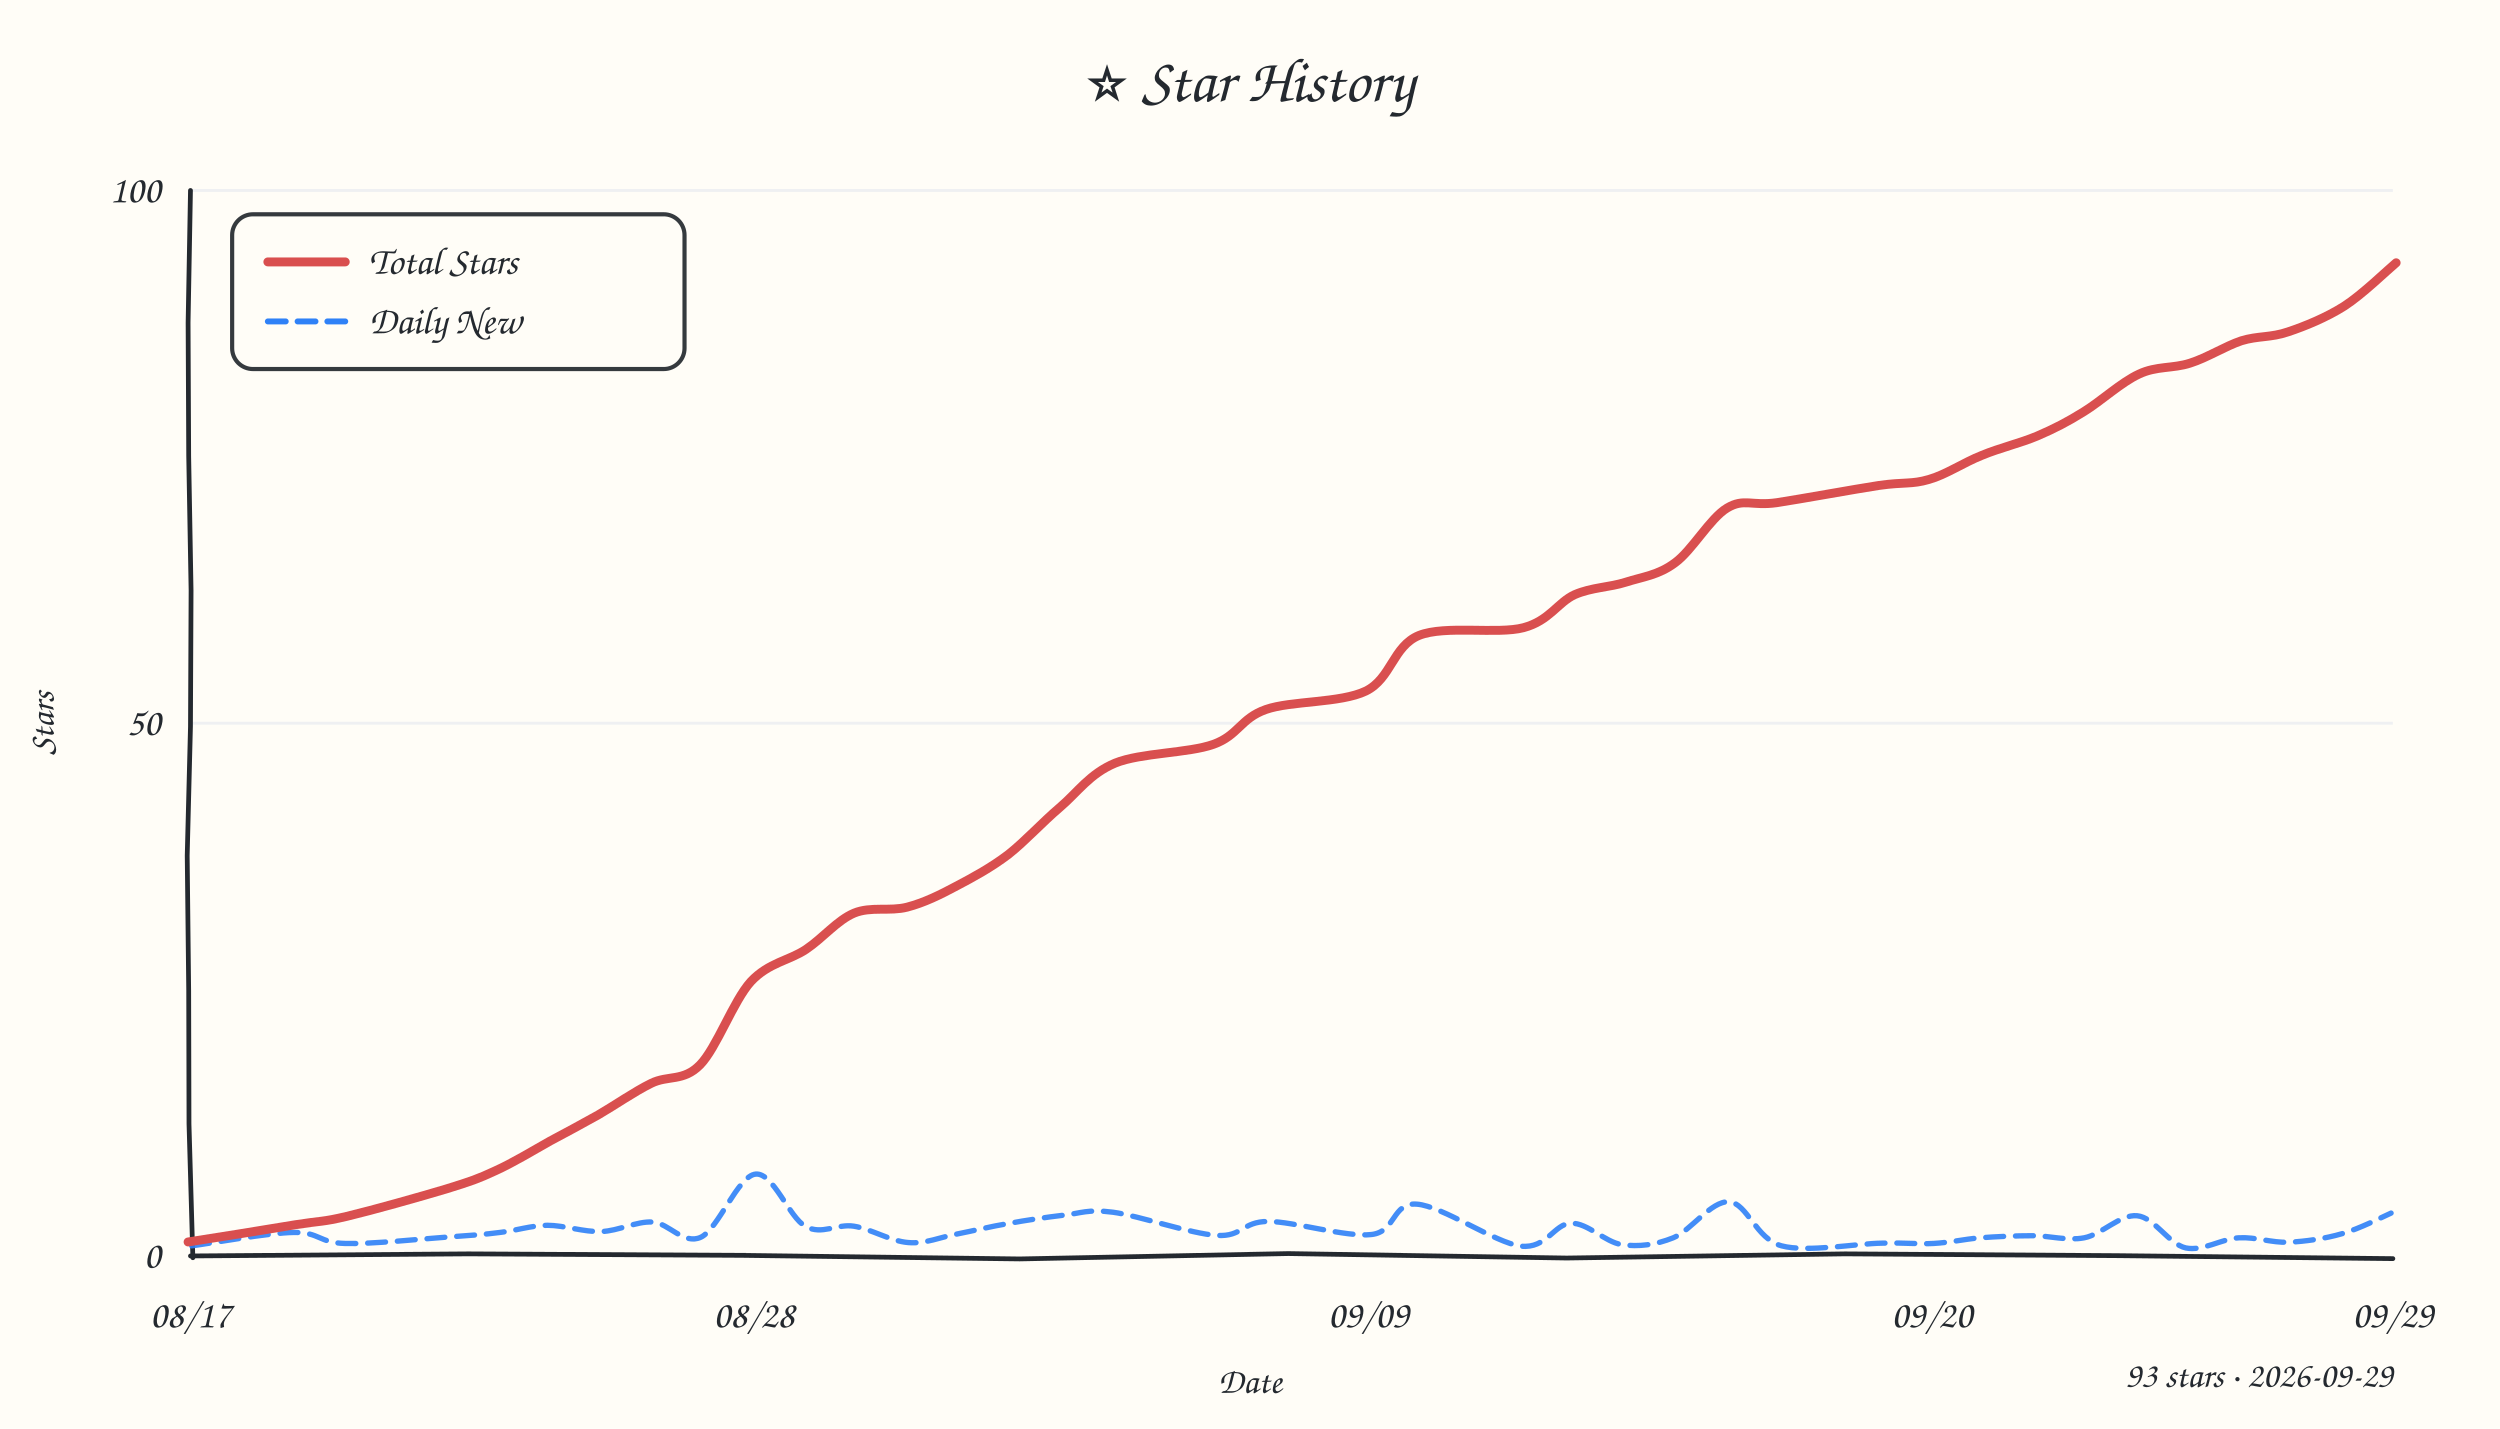
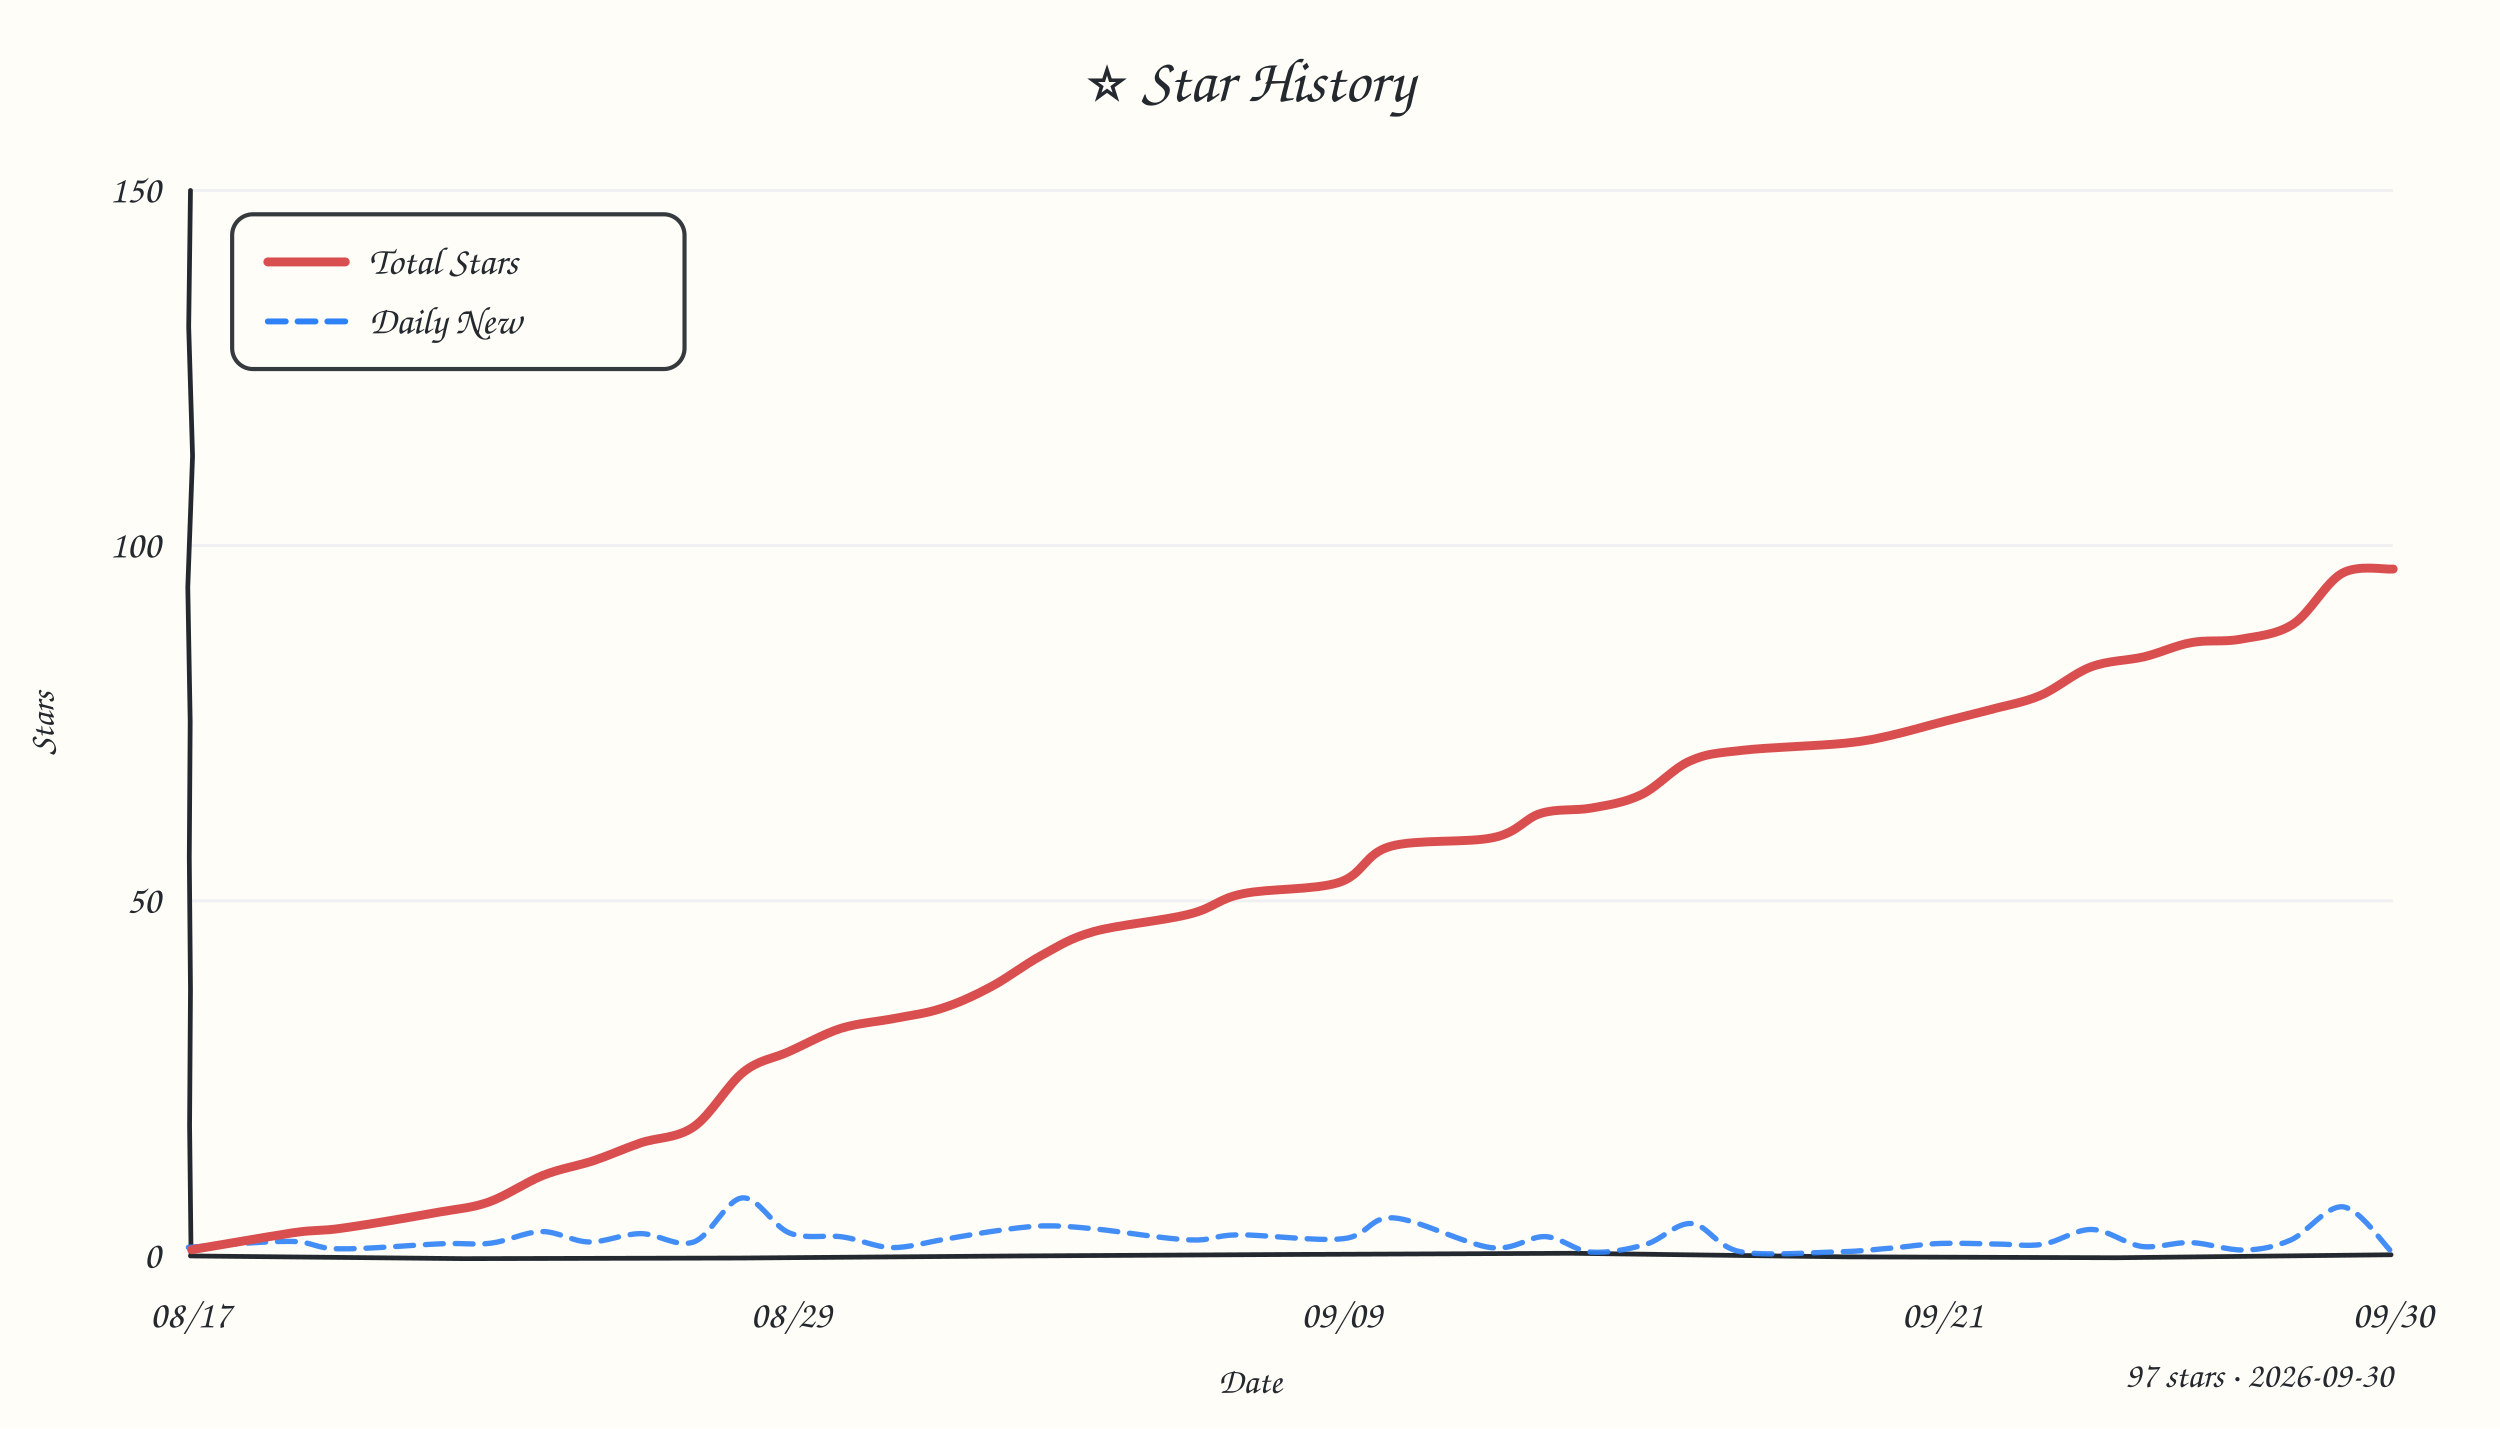
<svg xmlns="http://www.w3.org/2000/svg" width="840" height="480" viewBox="0 0 840 480">
  <style>text{font-family:"Comic Sans MS","Comic Sans","Chalkboard SE","Marker Felt","Segoe Print",cursive;fill:#24292f}</style>
  <rect width="100%" height="100%" fill="#fffdf7" />
  <text x="420" y="34" text-anchor="middle" font-size="21">⭐ Star History</text>
-   <line x1="64" y1="243.0" x2="804" y2="243.0" stroke="#e8ebf0" stroke-width="1" opacity="0.7" />
+   <line x1="64" y1="302.7" x2="804" y2="302.7" stroke="#e8ebf0" stroke-width="1" opacity="0.7" />
+   <line x1="64" y1="183.3" x2="804" y2="183.3" stroke="#e8ebf0" stroke-width="1" opacity="0.7" />
  <line x1="64" y1="64.0" x2="804" y2="64.0" stroke="#e8ebf0" stroke-width="1" opacity="0.7" />
-   <path d="M 64 422 L 157.4 421.3 L 249.1 421.8 L 342.6 423.0 L 432.9 421.2 L 526.4 422.7 L 619.9 421.3 L 711.5 421.9 L 804.0 422.9" stroke="#24292f" stroke-width="1.6" fill="none" stroke-linecap="round" />
-   <path d="M 64 64 L 63.2 108.4 L 63.4 153.3 L 64.2 198.4 L 64.0 244.1 L 62.9 287.5 L 63.4 332.9 L 63.5 377.6 L 64.8 422.6" stroke="#24292f" stroke-width="1.6" fill="none" stroke-linecap="round" />
+   <path d="M 64 422 L 155.9 422.9 L 248.5 422.7 L 341.6 422.0 L 433.6 421.5 L 527.7 421.1 L 619.9 422.3 L 711.2 422.6 L 803.4 421.6" stroke="#24292f" stroke-width="1.6" fill="none" stroke-linecap="round" />
+   <path d="M 64 64 L 63.4 109.8 L 64.7 153.2 L 63.1 197.3 L 63.9 242.5 L 63.6 288.0 L 64.0 332.4 L 63.7 378.1 L 64.2 421.8" stroke="#24292f" stroke-width="1.6" fill="none" stroke-linecap="round" />
  <text x="54" y="426.0" text-anchor="end" font-size="13" fill="#57606a">0</text>
-   <text x="54" y="247.0" text-anchor="end" font-size="13" fill="#57606a">50</text>
-   <text x="54" y="68.0" text-anchor="end" font-size="13" fill="#57606a">100</text>
+   <text x="54" y="306.7" text-anchor="end" font-size="13" fill="#57606a">50</text>
+   <text x="54" y="187.3" text-anchor="end" font-size="13" fill="#57606a">100</text>
+   <text x="54" y="68.0" text-anchor="end" font-size="13" fill="#57606a">150</text>
  <text x="64.0" y="446" text-anchor="middle" font-size="13" fill="#57606a">08/17</text>
-   <text x="253.3" y="446" text-anchor="middle" font-size="13" fill="#57606a">08/28</text>
-   <text x="459.8" y="446" text-anchor="middle" font-size="13" fill="#57606a">09/09</text>
-   <text x="649.1" y="446" text-anchor="middle" font-size="13" fill="#57606a">09/20</text>
-   <text x="804.0" y="446" text-anchor="middle" font-size="13" fill="#57606a">09/29</text>
+   <text x="265.8" y="446" text-anchor="middle" font-size="13" fill="#57606a">08/29</text>
+   <text x="450.8" y="446" text-anchor="middle" font-size="13" fill="#57606a">09/09</text>
+   <text x="652.6" y="446" text-anchor="middle" font-size="13" fill="#57606a">09/21</text>
+   <text x="804.0" y="446" text-anchor="middle" font-size="13" fill="#57606a">09/30</text>
  <text x="18" y="243" font-size="12" fill="#57606a" transform="rotate(-90 18 243)" text-anchor="middle">Stars</text>
  <text x="420" y="468" font-size="12" fill="#57606a" text-anchor="middle">Date</text>
-   <path d="M 64.4 418.6 C 70.1 417.9, 90.2 414.2, 98.8 414.1 C 107.4 414.0, 107.2 417.6, 115.9 417.8 C 124.6 418.1, 142.3 416.2, 151.0 415.6 C 159.6 415.0, 162.5 414.8, 168.0 414.1 C 173.4 413.5, 178.2 411.8, 183.9 411.7 C 189.6 411.7, 196.1 414.0, 202.0 413.8 C 207.9 413.6, 213.7 410.3, 219.3 410.6 C 224.8 411.0, 229.7 418.4, 235.5 415.7 C 241.3 413.0, 248.0 395.0, 253.9 394.5 C 259.8 393.9, 265.2 409.2, 270.7 412.1 C 276.2 415.1, 281.2 411.1, 286.9 412.0 C 292.6 412.9, 299.4 417.1, 305.2 417.5 C 311.0 418.0, 316.1 415.6, 321.7 414.6 C 327.3 413.5, 332.8 412.1, 338.8 411.1 C 344.7 410.0, 351.5 409.0, 357.4 408.3 C 363.2 407.7, 365.3 406.2, 373.9 407.3 C 382.4 408.4, 400.2 414.6, 408.9 415.1 C 417.5 415.6, 417.3 410.5, 426.0 410.4 C 434.7 410.4, 452.4 415.8, 460.8 414.8 C 469.1 413.9, 467.7 403.9, 476.1 404.6 C 484.5 405.2, 502.4 417.6, 511.0 418.7 C 519.7 419.7, 522.2 411.1, 527.9 411.0 C 533.5 410.9, 539.2 417.3, 544.9 418.2 C 550.6 419.0, 556.2 418.3, 562.2 415.9 C 568.2 413.5, 574.9 403.4, 581.0 403.8 C 587.1 404.3, 590.0 416.3, 598.6 418.6 C 607.1 420.9, 623.9 417.8, 632.4 417.7 C 640.9 417.5, 644.2 418.1, 649.7 417.8 C 655.2 417.5, 659.7 416.4, 665.3 415.9 C 670.8 415.5, 677.1 415.2, 683.0 415.2 C 688.8 415.2, 694.5 417.0, 700.3 415.9 C 706.2 414.8, 712.4 407.9, 718.1 408.5 C 723.8 409.0, 728.7 418.0, 734.4 419.3 C 740.1 420.5, 746.5 416.2, 752.3 415.9 C 758.0 415.6, 763.2 417.6, 769.0 417.4 C 774.7 417.1, 781.2 416.2, 787.0 414.5 C 792.7 412.9, 800.7 408.8, 803.4 407.6" fill="none" stroke="#2f81f7" stroke-width="1.8" stroke-dasharray="6 4" stroke-linecap="round" opacity="0.9" />
-   <path d="M 63.2 417.3 C 69.2 416.4, 90.4 413.0, 99.3 411.5 C 108.2 410.1, 108.0 410.7, 116.5 408.7 C 124.9 406.7, 141.6 402.0, 149.9 399.5 C 158.3 396.9, 160.6 396.1, 166.4 393.4 C 172.2 390.8, 179.1 386.6, 184.8 383.4 C 190.6 380.3, 195.3 377.8, 201.0 374.6 C 206.7 371.3, 213.1 366.8, 218.8 364.0 C 224.5 361.2, 229.6 363.5, 235.2 357.8 C 240.8 352.1, 246.4 336.3, 252.3 329.8 C 258.3 323.4, 265.1 322.8, 270.8 319.0 C 276.6 315.1, 281.3 309.2, 287.0 306.8 C 292.6 304.5, 299.0 306.3, 304.8 304.8 C 310.5 303.3, 315.8 300.7, 321.4 297.7 C 327.1 294.7, 333.0 291.5, 338.8 287.1 C 344.5 282.6, 350.1 276.4, 356.1 271.3 C 362.1 266.2, 366.1 260.0, 374.7 256.4 C 383.3 252.9, 399.3 253.1, 407.7 250.1 C 416.1 247.1, 416.8 241.4, 425.3 238.4 C 433.8 235.4, 450.4 236.3, 458.9 232.2 C 467.5 228.0, 468.0 217.1, 476.8 213.5 C 485.6 210.0, 503.2 213.2, 511.9 210.9 C 520.6 208.6, 523.4 202.4, 529.1 199.8 C 534.9 197.3, 540.7 197.4, 546.3 195.6 C 551.9 193.8, 557.2 193.3, 562.8 189.1 C 568.5 185.0, 574.6 174.1, 580.3 170.7 C 586.0 167.3, 588.5 170.1, 597.0 168.9 C 605.5 167.6, 622.9 164.4, 631.4 163.1 C 639.9 161.9, 642.3 162.8, 648.1 161.1 C 653.8 159.5, 659.8 155.4, 665.9 153.0 C 671.9 150.5, 678.8 148.9, 684.5 146.5 C 690.3 144.0, 694.6 141.8, 700.2 138.3 C 705.9 134.8, 712.8 128.4, 718.7 125.7 C 724.6 122.9, 730.1 123.9, 735.9 122.0 C 741.6 120.2, 747.7 116.3, 753.1 114.5 C 758.6 112.8, 763.0 113.5, 768.8 111.5 C 774.5 109.6, 781.6 106.7, 787.6 102.9 C 793.7 99.0, 802.2 90.7, 805.1 88.3" fill="none" stroke="#d94f4f" stroke-width="3" stroke-linecap="round" />
+   <path d="M 63.3 419.1 C 69.0 418.8, 88.9 417.0, 97.3 417.1 C 105.8 417.2, 105.3 419.5, 113.9 419.6 C 122.4 419.8, 140.1 418.2, 148.6 417.9 C 157.2 417.6, 159.5 418.4, 165.0 417.7 C 170.6 417.0, 176.5 413.9, 181.9 413.8 C 187.4 413.7, 192.4 417.2, 197.9 417.3 C 203.5 417.4, 209.4 414.5, 215.3 414.5 C 221.1 414.5, 227.4 419.3, 233.1 417.3 C 238.8 415.3, 244.0 403.0, 249.4 402.5 C 254.8 402.0, 259.7 412.1, 265.3 414.3 C 270.9 416.5, 277.4 414.8, 283.1 415.6 C 288.8 416.4, 293.9 419.0, 299.5 419.2 C 305.1 419.3, 311.3 417.4, 316.8 416.5 C 322.4 415.6, 327.5 414.6, 333.0 413.8 C 338.6 413.0, 344.5 412.1, 350.3 411.9 C 356.1 411.8, 359.5 412.1, 367.8 412.9 C 376.0 413.7, 391.5 416.3, 399.6 416.6 C 407.6 417.0, 407.5 415.0, 416.1 414.9 C 424.7 414.8, 442.6 417.2, 451.3 416.2 C 460.0 415.3, 459.9 408.7, 468.2 409.2 C 476.4 409.7, 492.4 418.1, 500.9 419.2 C 509.4 420.2, 513.5 415.3, 519.2 415.5 C 524.8 415.8, 528.9 420.2, 534.5 420.7 C 540.1 421.1, 547.0 419.8, 552.7 418.2 C 558.3 416.7, 563.0 410.8, 568.4 411.1 C 573.7 411.5, 576.6 419.0, 584.8 420.6 C 593.1 422.1, 609.5 420.8, 618.0 420.6 C 626.6 420.4, 630.5 419.7, 636.2 419.3 C 641.8 418.8, 646.2 418.0, 651.9 417.8 C 657.7 417.6, 664.7 417.9, 670.5 418.0 C 676.2 418.0, 680.9 418.9, 686.3 418.1 C 691.7 417.3, 697.3 413.0, 702.8 413.1 C 708.4 413.2, 714.1 418.0, 719.6 418.8 C 725.2 419.5, 730.4 417.3, 736.2 417.5 C 741.9 417.7, 748.5 420.2, 754.1 420.0 C 759.7 419.9, 764.2 419.0, 769.8 416.6 C 775.3 414.1, 781.7 404.9, 787.3 405.5 C 792.9 406.2, 800.7 417.9, 803.4 420.4" fill="none" stroke="#2f81f7" stroke-width="1.8" stroke-dasharray="6 4" stroke-linecap="round" opacity="0.9" />
+   <path d="M 64.4 419.9 C 70.1 419.0, 90.0 415.5, 98.5 414.2 C 107.0 413.0, 107.3 413.8, 115.4 412.6 C 123.5 411.5, 139.1 408.8, 147.3 407.3 C 155.4 405.9, 158.3 405.9, 164.2 403.9 C 170.1 401.8, 176.7 397.2, 182.5 394.9 C 188.4 392.6, 193.9 391.8, 199.4 390.0 C 204.8 388.2, 209.7 385.9, 215.3 384.0 C 220.9 382.1, 227.3 382.6, 233.1 378.6 C 238.8 374.7, 244.5 364.4, 249.8 360.2 C 255.1 356.0, 259.3 355.9, 264.7 353.5 C 270.2 351.1, 276.7 347.4, 282.6 345.5 C 288.6 343.7, 294.8 343.3, 300.5 342.2 C 306.1 341.1, 311.0 340.6, 316.4 338.8 C 321.8 337.1, 327.1 334.7, 332.7 331.7 C 338.3 328.8, 344.1 324.2, 349.8 321.1 C 355.6 318.0, 359.1 315.4, 367.5 313.0 C 375.8 310.7, 391.4 309.3, 399.8 307.1 C 408.1 305.0, 409.2 302.0, 417.6 300.3 C 425.9 298.5, 441.7 299.1, 449.9 296.5 C 458.2 293.8, 458.4 286.9, 467.1 284.4 C 475.7 281.9, 493.4 283.3, 501.9 281.4 C 510.3 279.6, 512.3 274.9, 517.7 273.3 C 523.2 271.6, 529.1 272.5, 534.7 271.5 C 540.3 270.5, 545.9 269.7, 551.5 267.0 C 557.0 264.4, 562.1 258.2, 567.8 255.7 C 573.4 253.2, 576.6 253.1, 585.4 252.1 C 594.1 251.1, 611.7 250.6, 620.1 249.7 C 628.5 248.8, 630.2 248.2, 635.7 247.0 C 641.3 245.7, 648.1 243.7, 653.6 242.3 C 659.0 240.9, 663.2 239.9, 668.6 238.5 C 673.9 237.0, 679.9 236.1, 685.5 233.7 C 691.2 231.3, 696.7 226.3, 702.5 224.1 C 708.3 221.9, 714.7 222.0, 720.4 220.7 C 726.1 219.3, 731.1 216.8, 736.4 215.9 C 741.8 214.9, 747.0 215.8, 752.7 214.8 C 758.4 213.7, 764.8 213.4, 770.5 209.7 C 776.2 206.0, 781.4 195.7, 787.0 192.6 C 792.5 189.6, 801.2 191.5, 804.1 191.2" fill="none" stroke="#d94f4f" stroke-width="3" stroke-linecap="round" />
  <rect x="78" y="72" width="152" height="52" rx="7" fill="#fffdf7" stroke="#24292f" stroke-width="1.4" opacity="0.92" />
  <line x1="90" y1="88" x2="116" y2="88" stroke="#d94f4f" stroke-width="3" stroke-linecap="round" />
  <text x="124" y="92" font-size="13">Total Stars</text>
  <line x1="90" y1="108" x2="116" y2="108" stroke="#2f81f7" stroke-width="2" stroke-dasharray="6 4" stroke-linecap="round" />
  <text x="124" y="112" font-size="13">Daily New</text>
-   <text x="804" y="466" text-anchor="end" font-size="12" fill="#57606a">93 stars · 2026-09-29</text>
+   <text x="804" y="466" text-anchor="end" font-size="12" fill="#57606a">97 stars · 2026-09-30</text>
</svg>
